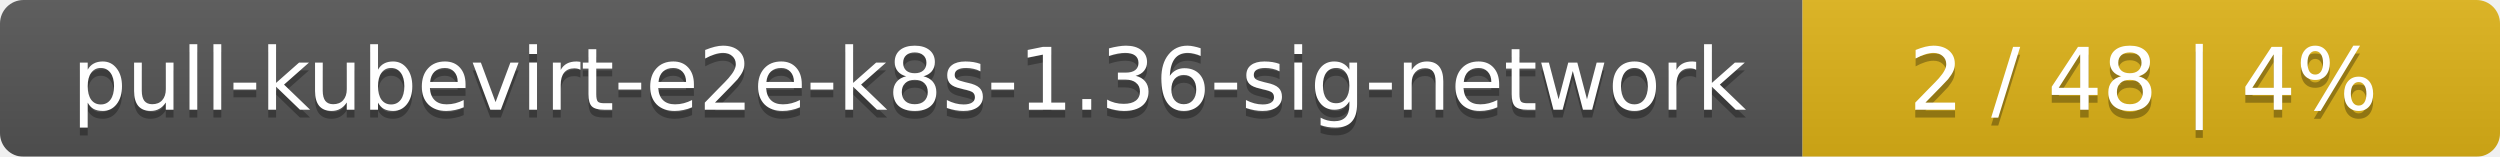
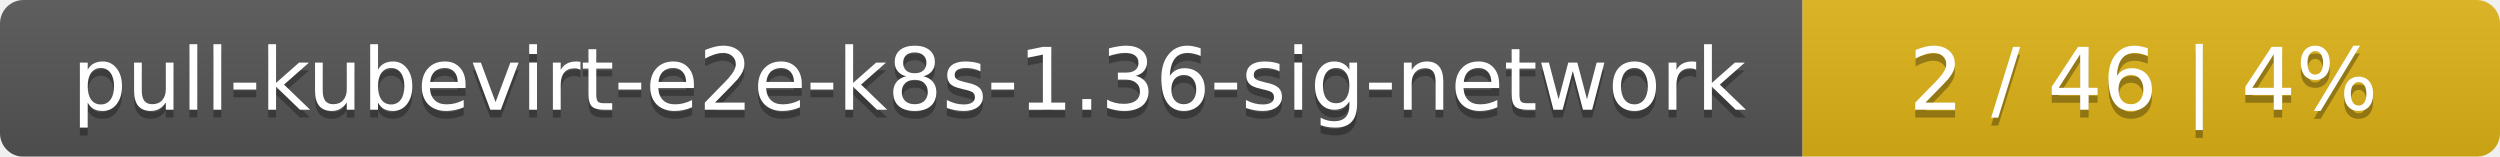
<svg xmlns="http://www.w3.org/2000/svg" width="319" height="20">
  <linearGradient id="smooth" x2="0" y2="100%">
    <stop offset="0" stop-color="#bbb" stop-opacity=".1" />
    <stop offset="1" stop-opacity=".1" />
  </linearGradient>
  <mask id="round">
    <rect width="319" height="20" rx="3" fill="#fff" />
  </mask>
  <g mask="url(#round)">
    <rect width="230" height="20" fill="#555" />
    <rect x="230" width="89" height="20" fill="#dfb317" />
    <rect width="319" height="20" fill="url(#smooth)" />
  </g>
  <g fill="#fff" text-anchor="middle" font-family="DejaVu Sans,Verdana,Geneva,sans-serif" font-size="11">
    <text x="116" y="15" fill="#010101" fill-opacity=".3">pull-kubevirt-e2e-k8s-1.36-sig-network</text>
    <text x="116" y="14">pull-kubevirt-e2e-k8s-1.36-sig-network</text>
-     <text x="273.5" y="15" fill="#010101" fill-opacity=".3">2 / 48    |    4%</text>
-     <text x="273.5" y="14">2 / 48    |    4%</text>
+     <text x="273.5" y="15" fill="#010101" fill-opacity=".3">2 / 46    |    4%</text>
+     <text x="273.5" y="14">2 / 46    |    4%</text>
  </g>
</svg>
